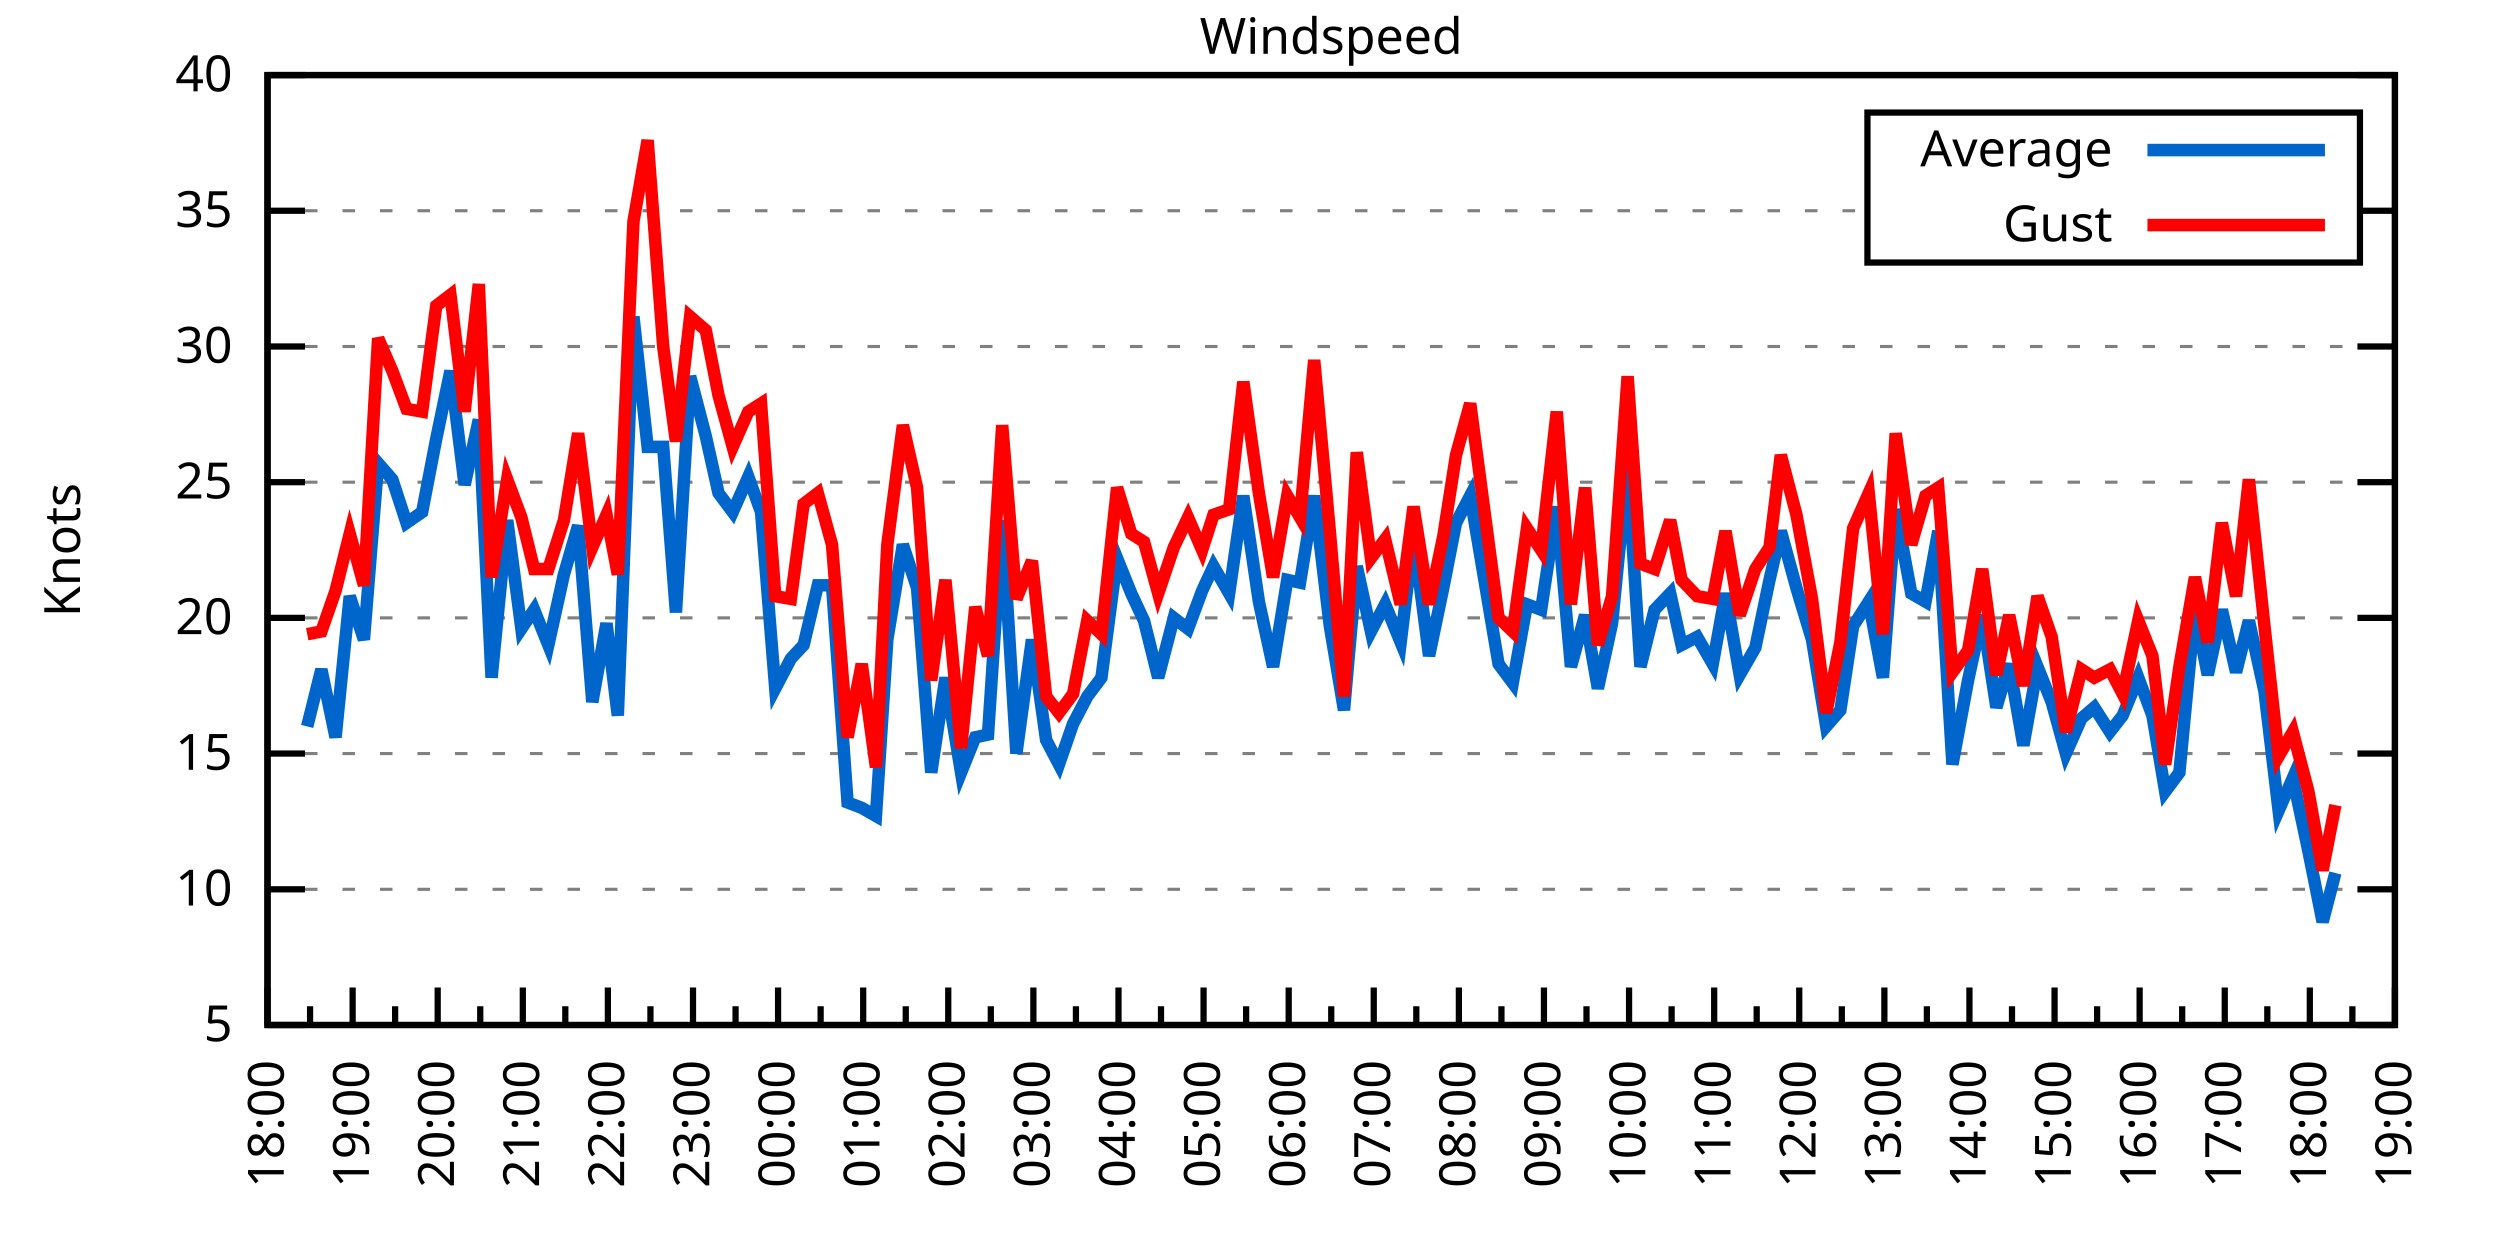
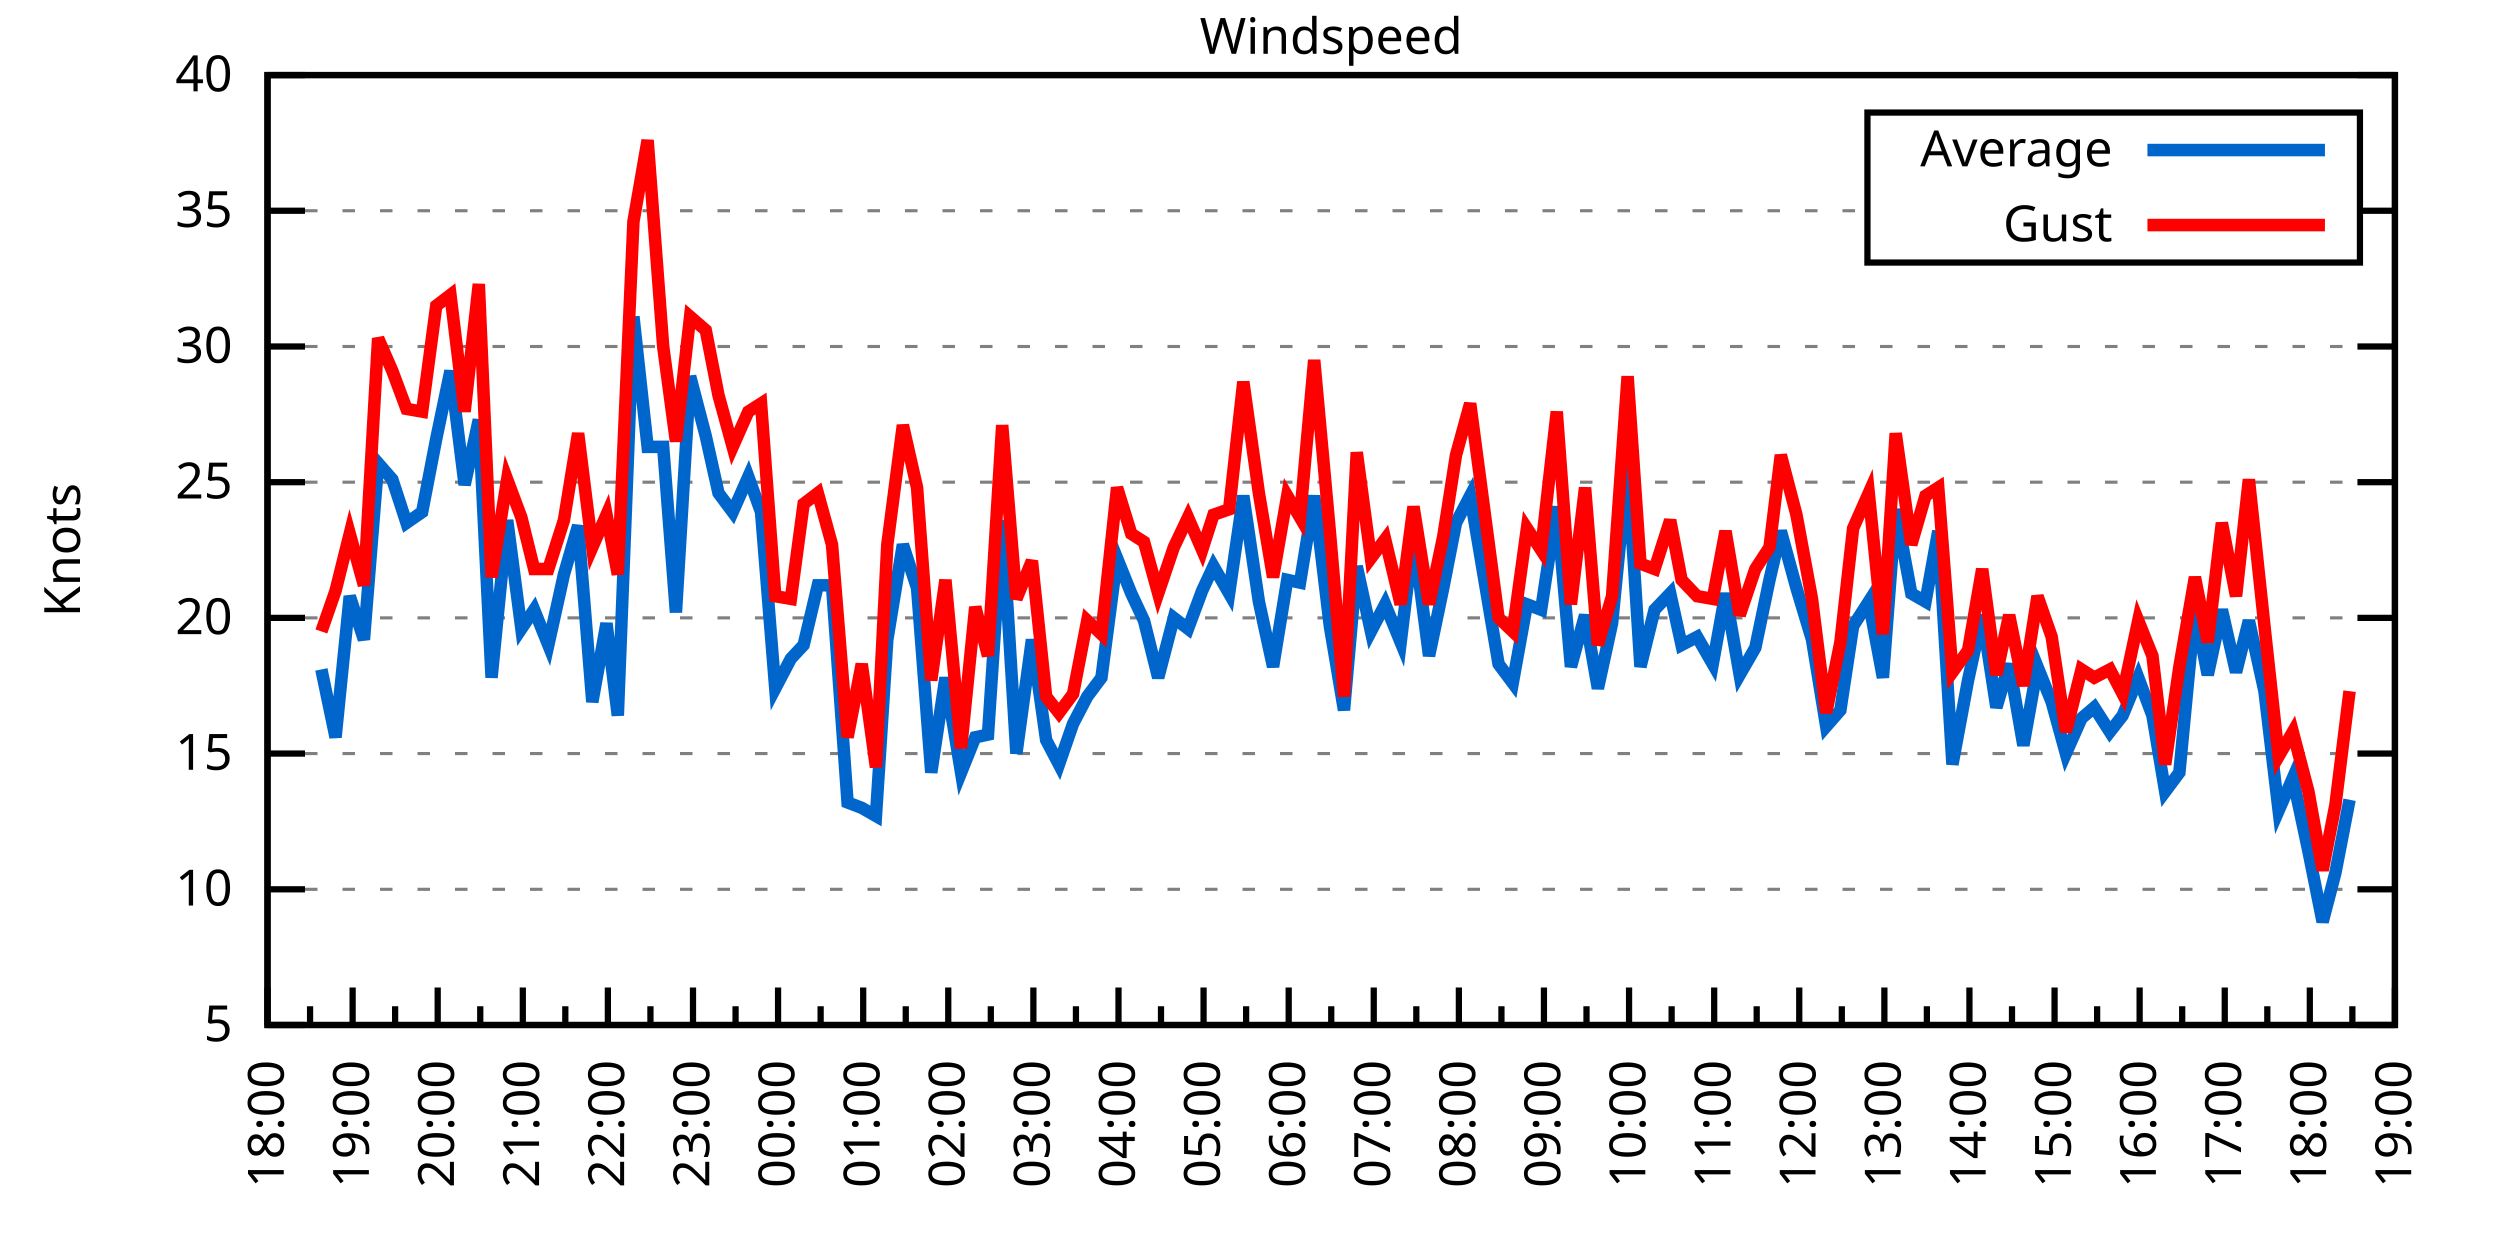
<svg xmlns="http://www.w3.org/2000/svg" xmlns:xlink="http://www.w3.org/1999/xlink" width="400" height="200" viewBox="0 0 400 200">
  <g id="gnuplot_canvas">
    <rect x="0" y="0" width="400" height="200" fill="none" />
    <defs>
      <circle id="gpDot" r="0.5" stroke-width="0.5" stroke="currentColor" />
      <path id="gpPt0" stroke-width="0.333" stroke="currentColor" d="M-1,0 h2 M0,-1 v2" />
      <path id="gpPt1" stroke-width="0.333" stroke="currentColor" d="M-1,-1 L1,1 M1,-1 L-1,1" />
      <path id="gpPt2" stroke-width="0.333" stroke="currentColor" d="M-1,0 L1,0 M0,-1 L0,1 M-1,-1 L1,1 M-1,1 L1,-1" />
      <rect id="gpPt3" stroke-width="0.333" stroke="currentColor" x="-1" y="-1" width="2" height="2" />
      <rect id="gpPt4" stroke-width="0.333" stroke="currentColor" fill="currentColor" x="-1" y="-1" width="2" height="2" />
      <circle id="gpPt5" stroke-width="0.333" stroke="currentColor" cx="0" cy="0" r="1" />
      <use xlink:href="#gpPt5" id="gpPt6" fill="currentColor" stroke="none" />
      <path id="gpPt7" stroke-width="0.333" stroke="currentColor" d="M0,-1.33 L-1.33,0.67 L1.33,0.67 z" />
      <use xlink:href="#gpPt7" id="gpPt8" fill="currentColor" stroke="none" />
      <use xlink:href="#gpPt7" id="gpPt9" stroke="currentColor" transform="rotate(180)" />
      <use xlink:href="#gpPt9" id="gpPt10" fill="currentColor" stroke="none" />
      <use xlink:href="#gpPt3" id="gpPt11" stroke="currentColor" transform="rotate(45)" />
      <use xlink:href="#gpPt11" id="gpPt12" fill="currentColor" stroke="none" />
      <path id="gpPt13" stroke-width="0.333" stroke="currentColor" d="M0,1.330 L1.265,0.411 L0.782,-1.067 L-0.782,-1.076 L-1.265,0.411 z" />
      <use xlink:href="#gpPt13" id="gpPt14" fill="currentColor" stroke="none" />
      <filter id="textbox" filterUnits="objectBoundingBox" x="0" y="0" height="1" width="1">
        <feFlood flood-color="white" flood-opacity="1" result="bgnd" />
        <feComposite in="SourceGraphic" in2="bgnd" operator="atop" />
      </filter>
      <filter id="greybox" filterUnits="objectBoundingBox" x="0" y="0" height="1" width="1">
        <feFlood flood-color="lightgrey" flood-opacity="1" result="grey" />
        <feComposite in="SourceGraphic" in2="grey" operator="atop" />
      </filter>
    </defs>
    <g fill="none" color="white" stroke="currentColor" stroke-width="1.00" stroke-linecap="butt" stroke-linejoin="miter">
</g>
    <g fill="none" color="black" stroke="currentColor" stroke-width="1.00" stroke-linecap="butt" stroke-linejoin="miter">
      <g stroke="none" shape-rendering="crispEdges">
        <polygon fill="rgb(255, 255, 255)" points="42.80,164.00 383.18,164.00 383.18,12.02 42.80,12.02 " />
      </g>
    </g>
    <g fill="none" color="black" stroke="currentColor" stroke-width="1.00" stroke-linecap="butt" stroke-linejoin="miter">
</g>
    <g fill="none" color="black" stroke="black" stroke-width="0.50" stroke-linecap="butt" stroke-linejoin="miter">
</g>
    <g fill="none" color="gray" stroke="currentColor" stroke-width="0.50" stroke-linecap="butt" stroke-linejoin="miter">
      <path stroke="gray" stroke-dasharray="2,4" class="gridline" d="M42.80,164.00 L383.19,164.00  " />
    </g>
    <g fill="none" color="gray" stroke="gray" stroke-width="1.00" stroke-linecap="butt" stroke-linejoin="miter">
</g>
    <g fill="none" color="black" stroke="currentColor" stroke-width="1.00" stroke-linecap="butt" stroke-linejoin="miter">
      <path stroke="black" d="M42.80,164.00 L48.80,164.00 M383.19,164.00 L377.19,164.00  " />
      <g transform="translate(37.20,166.60)" stroke="none" fill="black" font-family="Sans" font-size="8.00" text-anchor="end">
        <text>
          <tspan font-family="Sans"> 5</tspan>
        </text>
      </g>
    </g>
    <g fill="none" color="black" stroke="currentColor" stroke-width="1.00" stroke-linecap="butt" stroke-linejoin="miter">
</g>
    <g fill="none" color="black" stroke="black" stroke-width="0.50" stroke-linecap="butt" stroke-linejoin="miter">
</g>
    <g fill="none" color="gray" stroke="currentColor" stroke-width="0.50" stroke-linecap="butt" stroke-linejoin="miter">
      <path stroke="gray" stroke-dasharray="2,4" class="gridline" d="M42.80,142.29 L383.19,142.29  " />
    </g>
    <g fill="none" color="gray" stroke="gray" stroke-width="1.00" stroke-linecap="butt" stroke-linejoin="miter">
</g>
    <g fill="none" color="black" stroke="currentColor" stroke-width="1.00" stroke-linecap="butt" stroke-linejoin="miter">
      <path stroke="black" d="M42.80,142.29 L48.80,142.29 M383.19,142.29 L377.19,142.29  " />
      <g transform="translate(37.20,144.89)" stroke="none" fill="black" font-family="Sans" font-size="8.00" text-anchor="end">
        <text>
          <tspan font-family="Sans"> 10</tspan>
        </text>
      </g>
    </g>
    <g fill="none" color="black" stroke="currentColor" stroke-width="1.00" stroke-linecap="butt" stroke-linejoin="miter">
</g>
    <g fill="none" color="black" stroke="black" stroke-width="0.50" stroke-linecap="butt" stroke-linejoin="miter">
</g>
    <g fill="none" color="gray" stroke="currentColor" stroke-width="0.50" stroke-linecap="butt" stroke-linejoin="miter">
      <path stroke="gray" stroke-dasharray="2,4" class="gridline" d="M42.80,120.57 L383.19,120.57  " />
    </g>
    <g fill="none" color="gray" stroke="gray" stroke-width="1.00" stroke-linecap="butt" stroke-linejoin="miter">
</g>
    <g fill="none" color="black" stroke="currentColor" stroke-width="1.00" stroke-linecap="butt" stroke-linejoin="miter">
      <path stroke="black" d="M42.80,120.57 L48.80,120.57 M383.19,120.57 L377.19,120.57  " />
      <g transform="translate(37.20,123.17)" stroke="none" fill="black" font-family="Sans" font-size="8.00" text-anchor="end">
        <text>
          <tspan font-family="Sans"> 15</tspan>
        </text>
      </g>
    </g>
    <g fill="none" color="black" stroke="currentColor" stroke-width="1.00" stroke-linecap="butt" stroke-linejoin="miter">
</g>
    <g fill="none" color="black" stroke="black" stroke-width="0.50" stroke-linecap="butt" stroke-linejoin="miter">
</g>
    <g fill="none" color="gray" stroke="currentColor" stroke-width="0.50" stroke-linecap="butt" stroke-linejoin="miter">
      <path stroke="gray" stroke-dasharray="2,4" class="gridline" d="M42.80,98.86 L383.19,98.86  " />
    </g>
    <g fill="none" color="gray" stroke="gray" stroke-width="1.00" stroke-linecap="butt" stroke-linejoin="miter">
</g>
    <g fill="none" color="black" stroke="currentColor" stroke-width="1.00" stroke-linecap="butt" stroke-linejoin="miter">
      <path stroke="black" d="M42.80,98.86 L48.80,98.86 M383.19,98.86 L377.19,98.86  " />
      <g transform="translate(37.20,101.46)" stroke="none" fill="black" font-family="Sans" font-size="8.00" text-anchor="end">
        <text>
          <tspan font-family="Sans"> 20</tspan>
        </text>
      </g>
    </g>
    <g fill="none" color="black" stroke="currentColor" stroke-width="1.00" stroke-linecap="butt" stroke-linejoin="miter">
</g>
    <g fill="none" color="black" stroke="black" stroke-width="0.50" stroke-linecap="butt" stroke-linejoin="miter">
</g>
    <g fill="none" color="gray" stroke="currentColor" stroke-width="0.50" stroke-linecap="butt" stroke-linejoin="miter">
      <path stroke="gray" stroke-dasharray="2,4" class="gridline" d="M42.80,77.15 L383.19,77.15  " />
    </g>
    <g fill="none" color="gray" stroke="gray" stroke-width="1.00" stroke-linecap="butt" stroke-linejoin="miter">
</g>
    <g fill="none" color="black" stroke="currentColor" stroke-width="1.00" stroke-linecap="butt" stroke-linejoin="miter">
      <path stroke="black" d="M42.80,77.15 L48.80,77.15 M383.19,77.15 L377.19,77.15  " />
      <g transform="translate(37.20,79.75)" stroke="none" fill="black" font-family="Sans" font-size="8.00" text-anchor="end">
        <text>
          <tspan font-family="Sans"> 25</tspan>
        </text>
      </g>
    </g>
    <g fill="none" color="black" stroke="currentColor" stroke-width="1.00" stroke-linecap="butt" stroke-linejoin="miter">
</g>
    <g fill="none" color="black" stroke="black" stroke-width="0.50" stroke-linecap="butt" stroke-linejoin="miter">
</g>
    <g fill="none" color="gray" stroke="currentColor" stroke-width="0.50" stroke-linecap="butt" stroke-linejoin="miter">
      <path stroke="gray" stroke-dasharray="2,4" class="gridline" d="M42.80,55.44 L383.19,55.44  " />
    </g>
    <g fill="none" color="gray" stroke="gray" stroke-width="1.00" stroke-linecap="butt" stroke-linejoin="miter">
</g>
    <g fill="none" color="black" stroke="currentColor" stroke-width="1.00" stroke-linecap="butt" stroke-linejoin="miter">
      <path stroke="black" d="M42.80,55.44 L48.80,55.44 M383.19,55.44 L377.19,55.44  " />
      <g transform="translate(37.20,58.04)" stroke="none" fill="black" font-family="Sans" font-size="8.00" text-anchor="end">
        <text>
          <tspan font-family="Sans"> 30</tspan>
        </text>
      </g>
    </g>
    <g fill="none" color="black" stroke="currentColor" stroke-width="1.00" stroke-linecap="butt" stroke-linejoin="miter">
</g>
    <g fill="none" color="black" stroke="black" stroke-width="0.50" stroke-linecap="butt" stroke-linejoin="miter">
</g>
    <g fill="none" color="gray" stroke="currentColor" stroke-width="0.50" stroke-linecap="butt" stroke-linejoin="miter">
      <path stroke="gray" stroke-dasharray="2,4" class="gridline" d="M42.80,33.72 L298.79,33.72 M377.59,33.72 L383.19,33.72  " />
    </g>
    <g fill="none" color="gray" stroke="gray" stroke-width="1.00" stroke-linecap="butt" stroke-linejoin="miter">
</g>
    <g fill="none" color="black" stroke="currentColor" stroke-width="1.00" stroke-linecap="butt" stroke-linejoin="miter">
      <path stroke="black" d="M42.80,33.72 L48.80,33.72 M383.19,33.72 L377.19,33.72  " />
      <g transform="translate(37.20,36.32)" stroke="none" fill="black" font-family="Sans" font-size="8.00" text-anchor="end">
        <text>
          <tspan font-family="Sans"> 35</tspan>
        </text>
      </g>
    </g>
    <g fill="none" color="black" stroke="currentColor" stroke-width="1.00" stroke-linecap="butt" stroke-linejoin="miter">
</g>
    <g fill="none" color="black" stroke="black" stroke-width="0.50" stroke-linecap="butt" stroke-linejoin="miter">
</g>
    <g fill="none" color="gray" stroke="currentColor" stroke-width="0.50" stroke-linecap="butt" stroke-linejoin="miter">
      <path stroke="gray" stroke-dasharray="2,4" class="gridline" d="M42.80,12.01 L383.19,12.01  " />
    </g>
    <g fill="none" color="gray" stroke="gray" stroke-width="1.00" stroke-linecap="butt" stroke-linejoin="miter">
</g>
    <g fill="none" color="black" stroke="currentColor" stroke-width="1.00" stroke-linecap="butt" stroke-linejoin="miter">
      <path stroke="black" d="M42.80,12.01 L48.80,12.01 M383.19,12.01 L377.19,12.01  " />
      <g transform="translate(37.20,14.61)" stroke="none" fill="black" font-family="Sans" font-size="8.00" text-anchor="end">
        <text>
          <tspan font-family="Sans"> 40</tspan>
        </text>
      </g>
    </g>
    <g fill="none" color="black" stroke="currentColor" stroke-width="1.00" stroke-linecap="butt" stroke-linejoin="miter">
      <path stroke="black" d="M42.80,164.00 L42.80,158.00  " />
      <g transform="translate(45.40,169.60) rotate(270)" stroke="none" fill="black" font-family="Sans" font-size="8.00" text-anchor="end">
        <text>
          <tspan font-family="Sans">18:00</tspan>
        </text>
      </g>
    </g>
    <g fill="none" color="black" stroke="currentColor" stroke-width="1.00" stroke-linecap="butt" stroke-linejoin="miter">
      <path stroke="black" d="M49.61,164.00 L49.61,161.00 M56.42,164.00 L56.42,158.00  " />
      <g transform="translate(59.02,169.60) rotate(270)" stroke="none" fill="black" font-family="Sans" font-size="8.00" text-anchor="end">
        <text>
          <tspan font-family="Sans">19:00</tspan>
        </text>
      </g>
    </g>
    <g fill="none" color="black" stroke="currentColor" stroke-width="1.00" stroke-linecap="butt" stroke-linejoin="miter">
      <path stroke="black" d="M63.22,164.00 L63.22,161.00 M70.03,164.00 L70.03,158.00  " />
      <g transform="translate(72.63,169.60) rotate(270)" stroke="none" fill="black" font-family="Sans" font-size="8.00" text-anchor="end">
        <text>
          <tspan font-family="Sans">20:00</tspan>
        </text>
      </g>
    </g>
    <g fill="none" color="black" stroke="currentColor" stroke-width="1.00" stroke-linecap="butt" stroke-linejoin="miter">
      <path stroke="black" d="M76.84,164.00 L76.84,161.00 M83.65,164.00 L83.65,158.00  " />
      <g transform="translate(86.25,169.60) rotate(270)" stroke="none" fill="black" font-family="Sans" font-size="8.00" text-anchor="end">
        <text>
          <tspan font-family="Sans">21:00</tspan>
        </text>
      </g>
    </g>
    <g fill="none" color="black" stroke="currentColor" stroke-width="1.00" stroke-linecap="butt" stroke-linejoin="miter">
      <path stroke="black" d="M90.45,164.00 L90.45,161.00 M97.26,164.00 L97.26,158.00  " />
      <g transform="translate(99.86,169.60) rotate(270)" stroke="none" fill="black" font-family="Sans" font-size="8.00" text-anchor="end">
        <text>
          <tspan font-family="Sans">22:00</tspan>
        </text>
      </g>
    </g>
    <g fill="none" color="black" stroke="currentColor" stroke-width="1.00" stroke-linecap="butt" stroke-linejoin="miter">
      <path stroke="black" d="M104.07,164.00 L104.07,161.00 M110.88,164.00 L110.88,158.00  " />
      <g transform="translate(113.48,169.60) rotate(270)" stroke="none" fill="black" font-family="Sans" font-size="8.00" text-anchor="end">
        <text>
          <tspan font-family="Sans">23:00</tspan>
        </text>
      </g>
    </g>
    <g fill="none" color="black" stroke="currentColor" stroke-width="1.00" stroke-linecap="butt" stroke-linejoin="miter">
      <path stroke="black" d="M117.69,164.00 L117.69,161.00 M124.49,164.00 L124.49,158.00  " />
      <g transform="translate(127.09,169.60) rotate(270)" stroke="none" fill="black" font-family="Sans" font-size="8.00" text-anchor="end">
        <text>
          <tspan font-family="Sans">00:00</tspan>
        </text>
      </g>
    </g>
    <g fill="none" color="black" stroke="currentColor" stroke-width="1.00" stroke-linecap="butt" stroke-linejoin="miter">
      <path stroke="black" d="M131.30,164.00 L131.30,161.00 M138.11,164.00 L138.11,158.00  " />
      <g transform="translate(140.71,169.60) rotate(270)" stroke="none" fill="black" font-family="Sans" font-size="8.00" text-anchor="end">
        <text>
          <tspan font-family="Sans">01:00</tspan>
        </text>
      </g>
    </g>
    <g fill="none" color="black" stroke="currentColor" stroke-width="1.00" stroke-linecap="butt" stroke-linejoin="miter">
      <path stroke="black" d="M144.92,164.00 L144.92,161.00 M151.72,164.00 L151.72,158.00  " />
      <g transform="translate(154.32,169.60) rotate(270)" stroke="none" fill="black" font-family="Sans" font-size="8.00" text-anchor="end">
        <text>
          <tspan font-family="Sans">02:00</tspan>
        </text>
      </g>
    </g>
    <g fill="none" color="black" stroke="currentColor" stroke-width="1.00" stroke-linecap="butt" stroke-linejoin="miter">
      <path stroke="black" d="M158.53,164.00 L158.53,161.00 M165.34,164.00 L165.34,158.00  " />
      <g transform="translate(167.94,169.60) rotate(270)" stroke="none" fill="black" font-family="Sans" font-size="8.00" text-anchor="end">
        <text>
          <tspan font-family="Sans">03:00</tspan>
        </text>
      </g>
    </g>
    <g fill="none" color="black" stroke="currentColor" stroke-width="1.00" stroke-linecap="butt" stroke-linejoin="miter">
      <path stroke="black" d="M172.15,164.00 L172.15,161.00 M178.96,164.00 L178.96,158.00  " />
      <g transform="translate(181.56,169.60) rotate(270)" stroke="none" fill="black" font-family="Sans" font-size="8.00" text-anchor="end">
        <text>
          <tspan font-family="Sans">04:00</tspan>
        </text>
      </g>
    </g>
    <g fill="none" color="black" stroke="currentColor" stroke-width="1.00" stroke-linecap="butt" stroke-linejoin="miter">
      <path stroke="black" d="M185.76,164.00 L185.76,161.00 M192.57,164.00 L192.57,158.00  " />
      <g transform="translate(195.17,169.60) rotate(270)" stroke="none" fill="black" font-family="Sans" font-size="8.00" text-anchor="end">
        <text>
          <tspan font-family="Sans">05:00</tspan>
        </text>
      </g>
    </g>
    <g fill="none" color="black" stroke="currentColor" stroke-width="1.00" stroke-linecap="butt" stroke-linejoin="miter">
      <path stroke="black" d="M199.38,164.00 L199.38,161.00 M206.19,164.00 L206.19,158.00  " />
      <g transform="translate(208.79,169.60) rotate(270)" stroke="none" fill="black" font-family="Sans" font-size="8.00" text-anchor="end">
        <text>
          <tspan font-family="Sans">06:00</tspan>
        </text>
      </g>
    </g>
    <g fill="none" color="black" stroke="currentColor" stroke-width="1.00" stroke-linecap="butt" stroke-linejoin="miter">
      <path stroke="black" d="M213.00,164.00 L213.00,161.00 M219.80,164.00 L219.80,158.00  " />
      <g transform="translate(222.40,169.60) rotate(270)" stroke="none" fill="black" font-family="Sans" font-size="8.00" text-anchor="end">
        <text>
          <tspan font-family="Sans">07:00</tspan>
        </text>
      </g>
    </g>
    <g fill="none" color="black" stroke="currentColor" stroke-width="1.00" stroke-linecap="butt" stroke-linejoin="miter">
      <path stroke="black" d="M226.61,164.00 L226.61,161.00 M233.42,164.00 L233.42,158.00  " />
      <g transform="translate(236.02,169.60) rotate(270)" stroke="none" fill="black" font-family="Sans" font-size="8.00" text-anchor="end">
        <text>
          <tspan font-family="Sans">08:00</tspan>
        </text>
      </g>
    </g>
    <g fill="none" color="black" stroke="currentColor" stroke-width="1.00" stroke-linecap="butt" stroke-linejoin="miter">
      <path stroke="black" d="M240.23,164.00 L240.23,161.00 M247.03,164.00 L247.03,158.00  " />
      <g transform="translate(249.63,169.60) rotate(270)" stroke="none" fill="black" font-family="Sans" font-size="8.00" text-anchor="end">
        <text>
          <tspan font-family="Sans">09:00</tspan>
        </text>
      </g>
    </g>
    <g fill="none" color="black" stroke="currentColor" stroke-width="1.00" stroke-linecap="butt" stroke-linejoin="miter">
      <path stroke="black" d="M253.84,164.00 L253.84,161.00 M260.65,164.00 L260.65,158.00  " />
      <g transform="translate(263.25,169.60) rotate(270)" stroke="none" fill="black" font-family="Sans" font-size="8.00" text-anchor="end">
        <text>
          <tspan font-family="Sans">10:00</tspan>
        </text>
      </g>
    </g>
    <g fill="none" color="black" stroke="currentColor" stroke-width="1.00" stroke-linecap="butt" stroke-linejoin="miter">
      <path stroke="black" d="M267.46,164.00 L267.46,161.00 M274.27,164.00 L274.27,158.00  " />
      <g transform="translate(276.87,169.60) rotate(270)" stroke="none" fill="black" font-family="Sans" font-size="8.00" text-anchor="end">
        <text>
          <tspan font-family="Sans">11:00</tspan>
        </text>
      </g>
    </g>
    <g fill="none" color="black" stroke="currentColor" stroke-width="1.00" stroke-linecap="butt" stroke-linejoin="miter">
      <path stroke="black" d="M281.07,164.00 L281.07,161.00 M287.88,164.00 L287.88,158.00  " />
      <g transform="translate(290.48,169.60) rotate(270)" stroke="none" fill="black" font-family="Sans" font-size="8.00" text-anchor="end">
        <text>
          <tspan font-family="Sans">12:00</tspan>
        </text>
      </g>
    </g>
    <g fill="none" color="black" stroke="currentColor" stroke-width="1.00" stroke-linecap="butt" stroke-linejoin="miter">
      <path stroke="black" d="M294.69,164.00 L294.69,161.00 M301.50,164.00 L301.50,158.00  " />
      <g transform="translate(304.10,169.60) rotate(270)" stroke="none" fill="black" font-family="Sans" font-size="8.00" text-anchor="end">
        <text>
          <tspan font-family="Sans">13:00</tspan>
        </text>
      </g>
    </g>
    <g fill="none" color="black" stroke="currentColor" stroke-width="1.00" stroke-linecap="butt" stroke-linejoin="miter">
      <path stroke="black" d="M308.30,164.00 L308.30,161.00 M315.11,164.00 L315.11,158.00  " />
      <g transform="translate(317.71,169.60) rotate(270)" stroke="none" fill="black" font-family="Sans" font-size="8.00" text-anchor="end">
        <text>
          <tspan font-family="Sans">14:00</tspan>
        </text>
      </g>
    </g>
    <g fill="none" color="black" stroke="currentColor" stroke-width="1.00" stroke-linecap="butt" stroke-linejoin="miter">
      <path stroke="black" d="M321.92,164.00 L321.92,161.00 M328.73,164.00 L328.73,158.00  " />
      <g transform="translate(331.33,169.60) rotate(270)" stroke="none" fill="black" font-family="Sans" font-size="8.00" text-anchor="end">
        <text>
          <tspan font-family="Sans">15:00</tspan>
        </text>
      </g>
    </g>
    <g fill="none" color="black" stroke="currentColor" stroke-width="1.00" stroke-linecap="butt" stroke-linejoin="miter">
      <path stroke="black" d="M335.54,164.00 L335.54,161.00 M342.34,164.00 L342.34,158.00  " />
      <g transform="translate(344.94,169.60) rotate(270)" stroke="none" fill="black" font-family="Sans" font-size="8.00" text-anchor="end">
        <text>
          <tspan font-family="Sans">16:00</tspan>
        </text>
      </g>
    </g>
    <g fill="none" color="black" stroke="currentColor" stroke-width="1.00" stroke-linecap="butt" stroke-linejoin="miter">
      <path stroke="black" d="M349.15,164.00 L349.15,161.00 M355.96,164.00 L355.96,158.00  " />
      <g transform="translate(358.56,169.60) rotate(270)" stroke="none" fill="black" font-family="Sans" font-size="8.00" text-anchor="end">
        <text>
          <tspan font-family="Sans">17:00</tspan>
        </text>
      </g>
    </g>
    <g fill="none" color="black" stroke="currentColor" stroke-width="1.00" stroke-linecap="butt" stroke-linejoin="miter">
      <path stroke="black" d="M362.77,164.00 L362.77,161.00 M369.57,164.00 L369.57,158.00  " />
      <g transform="translate(372.17,169.60) rotate(270)" stroke="none" fill="black" font-family="Sans" font-size="8.00" text-anchor="end">
        <text>
          <tspan font-family="Sans">18:00</tspan>
        </text>
      </g>
    </g>
    <g fill="none" color="black" stroke="currentColor" stroke-width="1.00" stroke-linecap="butt" stroke-linejoin="miter">
      <path stroke="black" d="M376.38,164.00 L376.38,161.00 M383.19,164.00 L383.19,158.00  " />
      <g transform="translate(385.79,169.60) rotate(270)" stroke="none" fill="black" font-family="Sans" font-size="8.00" text-anchor="end">
        <text>
          <tspan font-family="Sans">19:00</tspan>
        </text>
      </g>
    </g>
    <g fill="none" color="black" stroke="currentColor" stroke-width="1.00" stroke-linecap="butt" stroke-linejoin="miter">
</g>
    <g fill="none" color="black" stroke="currentColor" stroke-width="1.00" stroke-linecap="butt" stroke-linejoin="miter">
      <path stroke="black" d="M42.80,12.01 L42.80,164.00 L383.19,164.00 L383.19,12.01 L42.80,12.01 Z  " />
    </g>
    <g fill="none" color="black" stroke="currentColor" stroke-width="1.00" stroke-linecap="butt" stroke-linejoin="miter">
      <g transform="translate(12.80,88.01) rotate(270)" stroke="none" fill="black" font-family="Sans" font-size="8.00" text-anchor="middle">
        <text>
          <tspan font-family="Sans">Knots</tspan>
        </text>
      </g>
    </g>
    <g fill="none" color="black" stroke="currentColor" stroke-width="1.00" stroke-linecap="butt" stroke-linejoin="miter">
</g>
    <g fill="none" color="black" stroke="currentColor" stroke-width="1.00" stroke-linecap="butt" stroke-linejoin="miter">
      <path stroke="black" d="M298.79,42.01 L298.79,18.01 L377.59,18.01 L377.59,42.01 L298.79,42.01 Z  " />
    </g>
    <g id="Windspeed_plot_1">
      <g fill="none" color="white" stroke="black" stroke-width="2.00" stroke-linecap="butt" stroke-linejoin="miter">
</g>
      <g fill="none" color="black" stroke="currentColor" stroke-width="2.00" stroke-linecap="butt" stroke-linejoin="miter">
        <g transform="translate(337.99,26.61)" stroke="none" fill="black" font-family="Sans" font-size="8.00" text-anchor="end">
          <text>
            <tspan font-family="Sans">Average</tspan>
          </text>
        </g>
      </g>
      <g fill="none" color="black" stroke="currentColor" stroke-width="2.00" stroke-linecap="butt" stroke-linejoin="miter">
-         <path stroke="rgb(  0, 102, 204)" d="M343.59,24.01 L371.99,24.01 M49.15,116.23 L51.42,107.11 L53.69,117.97 L55.96,95.39 L58.23,102.34 L60.50,74.11   L62.77,76.71 L65.04,83.66 L67.54,81.93 L69.80,70.20 L72.07,59.34 L74.34,77.58 L76.61,67.16 L78.65,108.42   L81.15,83.23 L83.42,100.60 L85.46,97.56 L87.73,103.20 L90.23,91.91 L92.50,84.10 L94.77,112.32 L97.04,99.73   L98.85,114.49 L101.35,50.66 L103.62,71.50 L106.11,71.50 L108.15,97.99 L110.42,60.21 L112.92,69.77 L114.96,78.89   L117.23,81.93 L119.73,76.28 L121.77,81.93 L124.04,110.15 L126.54,105.38 L128.58,103.20 L130.85,93.65 L133.12,93.65   L135.61,128.39 L137.88,129.26 L140.15,130.56 L141.97,102.34 L144.46,87.14 L146.73,94.08 L149.00,123.61 L151.27,108.42   L153.77,123.61 L156.04,117.97 L158.08,117.53 L160.35,83.23 L162.62,120.57 L165.11,102.34 L167.38,118.40 L169.43,122.31   L171.69,115.80 L173.96,111.45 L176.23,108.42 L178.73,89.31 L181.00,94.95 L183.04,99.30 L185.31,108.42 L187.81,98.86   L190.08,100.60 L192.34,94.52 L194.16,90.61 L196.66,94.95 L198.93,79.32 L201.42,96.26 L203.69,106.68 L205.96,92.78   L208.00,93.22 L210.27,79.32 L212.77,100.16 L215.04,113.63 L217.08,90.61 L219.35,101.03 L221.62,96.69 L224.11,102.77   L226.16,85.83 L228.65,104.94 L230.92,94.08 L232.96,83.66 L235.23,79.32 L239.77,106.24 L242.04,109.28 L244.31,96.69   L246.58,97.56 L249.08,81.06 L251.35,106.68 L253.61,98.43 L255.66,110.15 L257.93,99.73 L260.42,74.54 L262.47,106.68   L264.73,97.56 L267.23,94.95 L269.05,103.20 L271.54,101.90 L274.04,106.24 L276.08,94.95 L278.35,107.98 L280.85,103.64   L283.12,92.78 L284.93,84.97 L287.43,94.08 L289.92,102.34 L292.19,116.23 L294.46,113.63 L296.50,100.16 L299.00,96.26   L301.27,108.42 L303.31,81.49 L305.81,94.95 L308.08,96.26 L310.12,84.97 L312.39,122.31 L314.89,108.85 L317.15,98.43   L319.42,113.19 L321.47,106.24 L323.74,119.27 L326.00,106.68 L328.27,112.32 L330.54,120.57 L333.04,114.93 L335.08,113.19   L337.58,117.10 L339.62,114.49 L342.12,108.42 L344.39,114.49 L346.43,126.65 L348.70,123.61 L351.19,97.56 L353.24,107.98   L355.50,97.56 L357.77,107.55 L359.82,99.30 L362.31,110.59 L364.58,129.69 L366.85,124.48 L369.35,136.21 L371.62,147.50   L373.66,139.68  " />
+         <path stroke="rgb(  0, 102, 204)" d="M343.59,24.01 L371.99,24.01 M51.42,107.11 L53.69,117.97 L55.96,95.39 L58.23,102.34 L60.50,74.11 L62.77,76.71   L65.04,83.66 L67.54,81.93 L69.80,70.20 L72.07,59.34 L74.34,77.58 L76.61,67.16 L78.65,108.42 L81.15,83.23   L83.42,100.60 L85.46,97.56 L87.73,103.20 L90.23,91.91 L92.50,84.10 L94.77,112.32 L97.04,99.73 L98.85,114.49   L101.35,50.66 L103.62,71.50 L106.11,71.50 L108.15,97.99 L110.42,60.21 L112.92,69.77 L114.96,78.89 L117.23,81.93   L119.73,76.28 L121.77,81.93 L124.04,110.15 L126.54,105.38 L128.58,103.20 L130.85,93.65 L133.12,93.65 L135.61,128.39   L137.88,129.26 L140.15,130.56 L141.97,102.34 L144.46,87.14 L146.73,94.08 L149.00,123.61 L151.27,108.42 L153.77,123.61   L156.04,117.97 L158.08,117.53 L160.35,83.23 L162.62,120.57 L165.11,102.34 L167.38,118.40 L169.43,122.31 L171.69,115.80   L173.96,111.45 L176.23,108.42 L178.73,89.31 L181.00,94.95 L183.04,99.30 L185.31,108.42 L187.81,98.86 L190.08,100.60   L192.34,94.52 L194.16,90.61 L196.66,94.95 L198.93,79.32 L201.42,96.26 L203.69,106.68 L205.96,92.78 L208.00,93.22   L210.27,79.32 L212.77,100.16 L215.04,113.63 L217.08,90.61 L219.35,101.03 L221.62,96.69 L224.11,102.77 L226.16,85.83   L228.65,104.94 L230.92,94.08 L232.96,83.66 L235.23,79.32 L239.77,106.24 L242.04,109.28 L244.31,96.69 L246.58,97.56   L249.08,81.06 L251.35,106.68 L253.61,98.43 L255.66,110.15 L257.93,99.73 L260.42,74.54 L262.47,106.68 L264.73,97.56   L267.23,94.95 L269.05,103.20 L271.54,101.90 L274.04,106.24 L276.08,94.95 L278.35,107.98 L280.85,103.64 L283.12,92.78   L284.93,84.97 L287.43,94.08 L289.92,102.34 L292.19,116.23 L294.46,113.63 L296.50,100.16 L299.00,96.26 L301.27,108.42   L303.31,81.49 L305.81,94.95 L308.08,96.26 L310.12,84.97 L312.39,122.31 L314.89,108.85 L317.15,98.43 L319.42,113.19   L321.47,106.24 L323.74,119.27 L326.00,106.68 L328.27,112.32 L330.54,120.57 L333.04,114.93 L335.08,113.19 L337.58,117.10   L339.62,114.49 L342.12,108.42 L344.39,114.49 L346.43,126.65 L348.70,123.61 L351.19,97.56 L353.24,107.98 L355.50,97.56   L357.77,107.55 L359.82,99.30 L362.31,110.59 L364.58,129.69 L366.85,124.48 L369.35,136.21 L371.62,147.50 L373.66,139.68   L375.93,127.96  " />
      </g>
    </g>
    <g id="Windspeed_plot_2">
      <g fill="none" color="black" stroke="currentColor" stroke-width="2.00" stroke-linecap="butt" stroke-linejoin="miter">
        <g transform="translate(337.99,38.61)" stroke="none" fill="black" font-family="Sans" font-size="8.00" text-anchor="end">
          <text>
            <tspan font-family="Sans">Gust</tspan>
          </text>
        </g>
      </g>
      <g fill="none" color="black" stroke="currentColor" stroke-width="2.00" stroke-linecap="butt" stroke-linejoin="miter">
-         <path stroke="rgb(255,   0,   0)" d="M343.59,36.01 L371.99,36.01 M49.15,101.47 L51.42,101.03 L53.69,94.52 L55.96,85.40 L58.23,93.65 L60.50,54.13   L62.77,59.34 L65.04,65.42 L67.54,65.86 L69.80,48.92 L72.07,47.18 L74.34,65.86 L76.61,45.45 L78.65,92.35   L81.15,76.71 L83.42,82.79 L85.46,91.04 L87.73,91.04 L90.23,83.23 L92.50,69.33 L94.77,87.57 L97.04,82.36   L98.85,91.91 L101.35,35.46 L103.62,22.43 L106.11,55.44 L108.15,70.63 L110.42,50.66 L112.92,52.83 L114.96,63.25   L117.23,71.50 L119.73,65.86 L121.77,64.56 L124.04,95.39 L126.54,95.82 L128.58,80.62 L130.85,78.89 L133.12,87.14   L135.61,117.97 L137.88,106.24 L140.15,122.75 L141.97,87.14 L144.46,68.03 L146.73,78.02 L149.00,108.85 L151.27,92.78   L153.77,119.71 L156.04,97.12 L158.08,104.94 L160.35,68.03 L162.62,95.82 L165.11,89.74 L167.38,111.45 L169.43,114.06   L171.69,111.02 L173.96,99.30 L176.23,101.47 L178.73,78.02 L181.00,85.40 L183.04,86.70 L185.31,94.95 L187.81,87.57   L190.08,82.79 L192.34,88.00 L194.16,82.36 L196.66,81.49 L198.93,61.08 L201.42,78.89 L203.69,92.35 L205.96,79.32   L208.00,82.79 L210.27,57.61 L212.77,84.97 L215.04,111.45 L217.08,72.37 L219.35,89.31 L221.62,86.27 L224.11,96.69   L226.16,81.06 L228.65,96.69 L230.92,85.83 L232.96,72.81 L235.23,64.56 L239.77,98.86 L242.04,101.03 L244.31,84.53   L246.58,88.00 L249.08,65.86 L251.35,96.69 L253.61,78.02 L255.66,103.20 L257.93,95.39 L260.42,60.21 L262.47,90.18   L264.73,91.04 L267.23,83.23 L269.05,92.78 L271.54,95.39 L274.04,95.82 L276.08,84.97 L278.35,98.43 L280.85,91.04   L283.12,87.57 L284.93,72.81 L287.43,82.36 L289.92,95.82 L292.19,114.06 L294.46,102.77 L296.50,84.53 L299.00,78.89   L301.27,101.47 L303.31,69.33 L305.81,87.14 L308.08,79.32 L310.12,78.02 L312.39,107.55 L314.89,104.07 L317.15,91.04   L319.42,107.98 L321.47,98.43 L323.74,109.72 L326.00,95.39 L328.27,101.90 L330.54,117.10 L333.04,107.11 L335.08,108.42   L337.58,107.11 L339.62,111.02 L342.12,99.30 L344.39,104.94 L346.43,122.31 L348.70,106.68 L351.19,92.35 L353.24,102.77   L355.50,83.66 L357.77,95.39 L359.82,76.71 L362.31,100.16 L364.58,121.01 L366.85,117.10 L369.35,126.65 L371.62,139.25   L373.66,128.83  " />
+         <path stroke="rgb(255,   0,   0)" d="M343.59,36.01 L371.99,36.01 M51.42,101.03 L53.69,94.52 L55.96,85.40 L58.23,93.65 L60.50,54.13 L62.77,59.34   L65.04,65.42 L67.54,65.86 L69.80,48.92 L72.07,47.18 L74.34,65.86 L76.61,45.45 L78.65,92.35 L81.15,76.71   L83.42,82.79 L85.46,91.04 L87.73,91.04 L90.23,83.23 L92.50,69.33 L94.77,87.57 L97.04,82.36 L98.85,91.91   L101.35,35.46 L103.62,22.43 L106.11,55.44 L108.15,70.63 L110.42,50.66 L112.92,52.83 L114.96,63.25 L117.23,71.50   L119.73,65.86 L121.77,64.56 L124.04,95.39 L126.54,95.82 L128.58,80.62 L130.85,78.89 L133.12,87.14 L135.61,117.97   L137.88,106.24 L140.15,122.75 L141.97,87.14 L144.46,68.03 L146.73,78.02 L149.00,108.85 L151.27,92.78 L153.77,119.71   L156.04,97.12 L158.08,104.94 L160.35,68.03 L162.62,95.82 L165.11,89.74 L167.38,111.45 L169.43,114.06 L171.69,111.02   L173.96,99.30 L176.23,101.47 L178.73,78.02 L181.00,85.40 L183.04,86.70 L185.31,94.95 L187.81,87.57 L190.08,82.79   L192.34,88.00 L194.16,82.36 L196.66,81.49 L198.93,61.08 L201.42,78.89 L203.69,92.35 L205.96,79.32 L208.00,82.79   L210.27,57.61 L212.77,84.97 L215.04,111.45 L217.08,72.37 L219.35,89.31 L221.62,86.27 L224.11,96.69 L226.16,81.06   L228.65,96.69 L230.92,85.83 L232.96,72.81 L235.23,64.56 L239.77,98.86 L242.04,101.03 L244.31,84.53 L246.58,88.00   L249.08,65.86 L251.35,96.69 L253.61,78.02 L255.66,103.20 L257.93,95.39 L260.42,60.21 L262.47,90.18 L264.73,91.04   L267.23,83.23 L269.05,92.78 L271.54,95.39 L274.04,95.82 L276.08,84.97 L278.35,98.43 L280.85,91.04 L283.12,87.57   L284.93,72.81 L287.43,82.36 L289.92,95.82 L292.19,114.06 L294.46,102.77 L296.50,84.53 L299.00,78.89 L301.27,101.47   L303.31,69.33 L305.81,87.14 L308.08,79.32 L310.12,78.02 L312.39,107.55 L314.89,104.07 L317.15,91.04 L319.42,107.98   L321.47,98.43 L323.74,109.72 L326.00,95.39 L328.27,101.90 L330.54,117.10 L333.04,107.11 L335.08,108.42 L337.58,107.11   L339.62,111.02 L342.12,99.30 L344.39,104.94 L346.43,122.31 L348.70,106.68 L351.19,92.35 L353.24,102.77 L355.50,83.66   L357.77,95.39 L359.82,76.71 L362.31,100.16 L364.58,121.01 L366.85,117.10 L369.35,126.65 L371.62,139.25 L373.66,128.83   L375.93,110.59  " />
      </g>
    </g>
    <g fill="none" color="black" stroke="currentColor" stroke-width="2.00" stroke-linecap="butt" stroke-linejoin="miter">
</g>
    <g fill="none" color="black" stroke="black" stroke-width="1.00" stroke-linecap="butt" stroke-linejoin="miter">
</g>
    <g fill="none" color="black" stroke="currentColor" stroke-width="1.00" stroke-linecap="butt" stroke-linejoin="miter">
      <path stroke="black" d="M42.80,12.01 L42.80,164.00 L383.19,164.00 L383.19,12.01 L42.80,12.01 Z  " />
    </g>
    <g fill="none" color="black" stroke="currentColor" stroke-width="1.00" stroke-linecap="butt" stroke-linejoin="miter">
      <g transform="translate(212.99,8.61)" stroke="none" fill="black" font-family="Sans" font-size="8.00" text-anchor="middle">
        <text>
          <tspan font-family="Sans">Windspeed</tspan>
        </text>
      </g>
    </g>
    <g fill="none" color="black" stroke="currentColor" stroke-width="1.00" stroke-linecap="butt" stroke-linejoin="miter">
</g>
  </g>
</svg>
